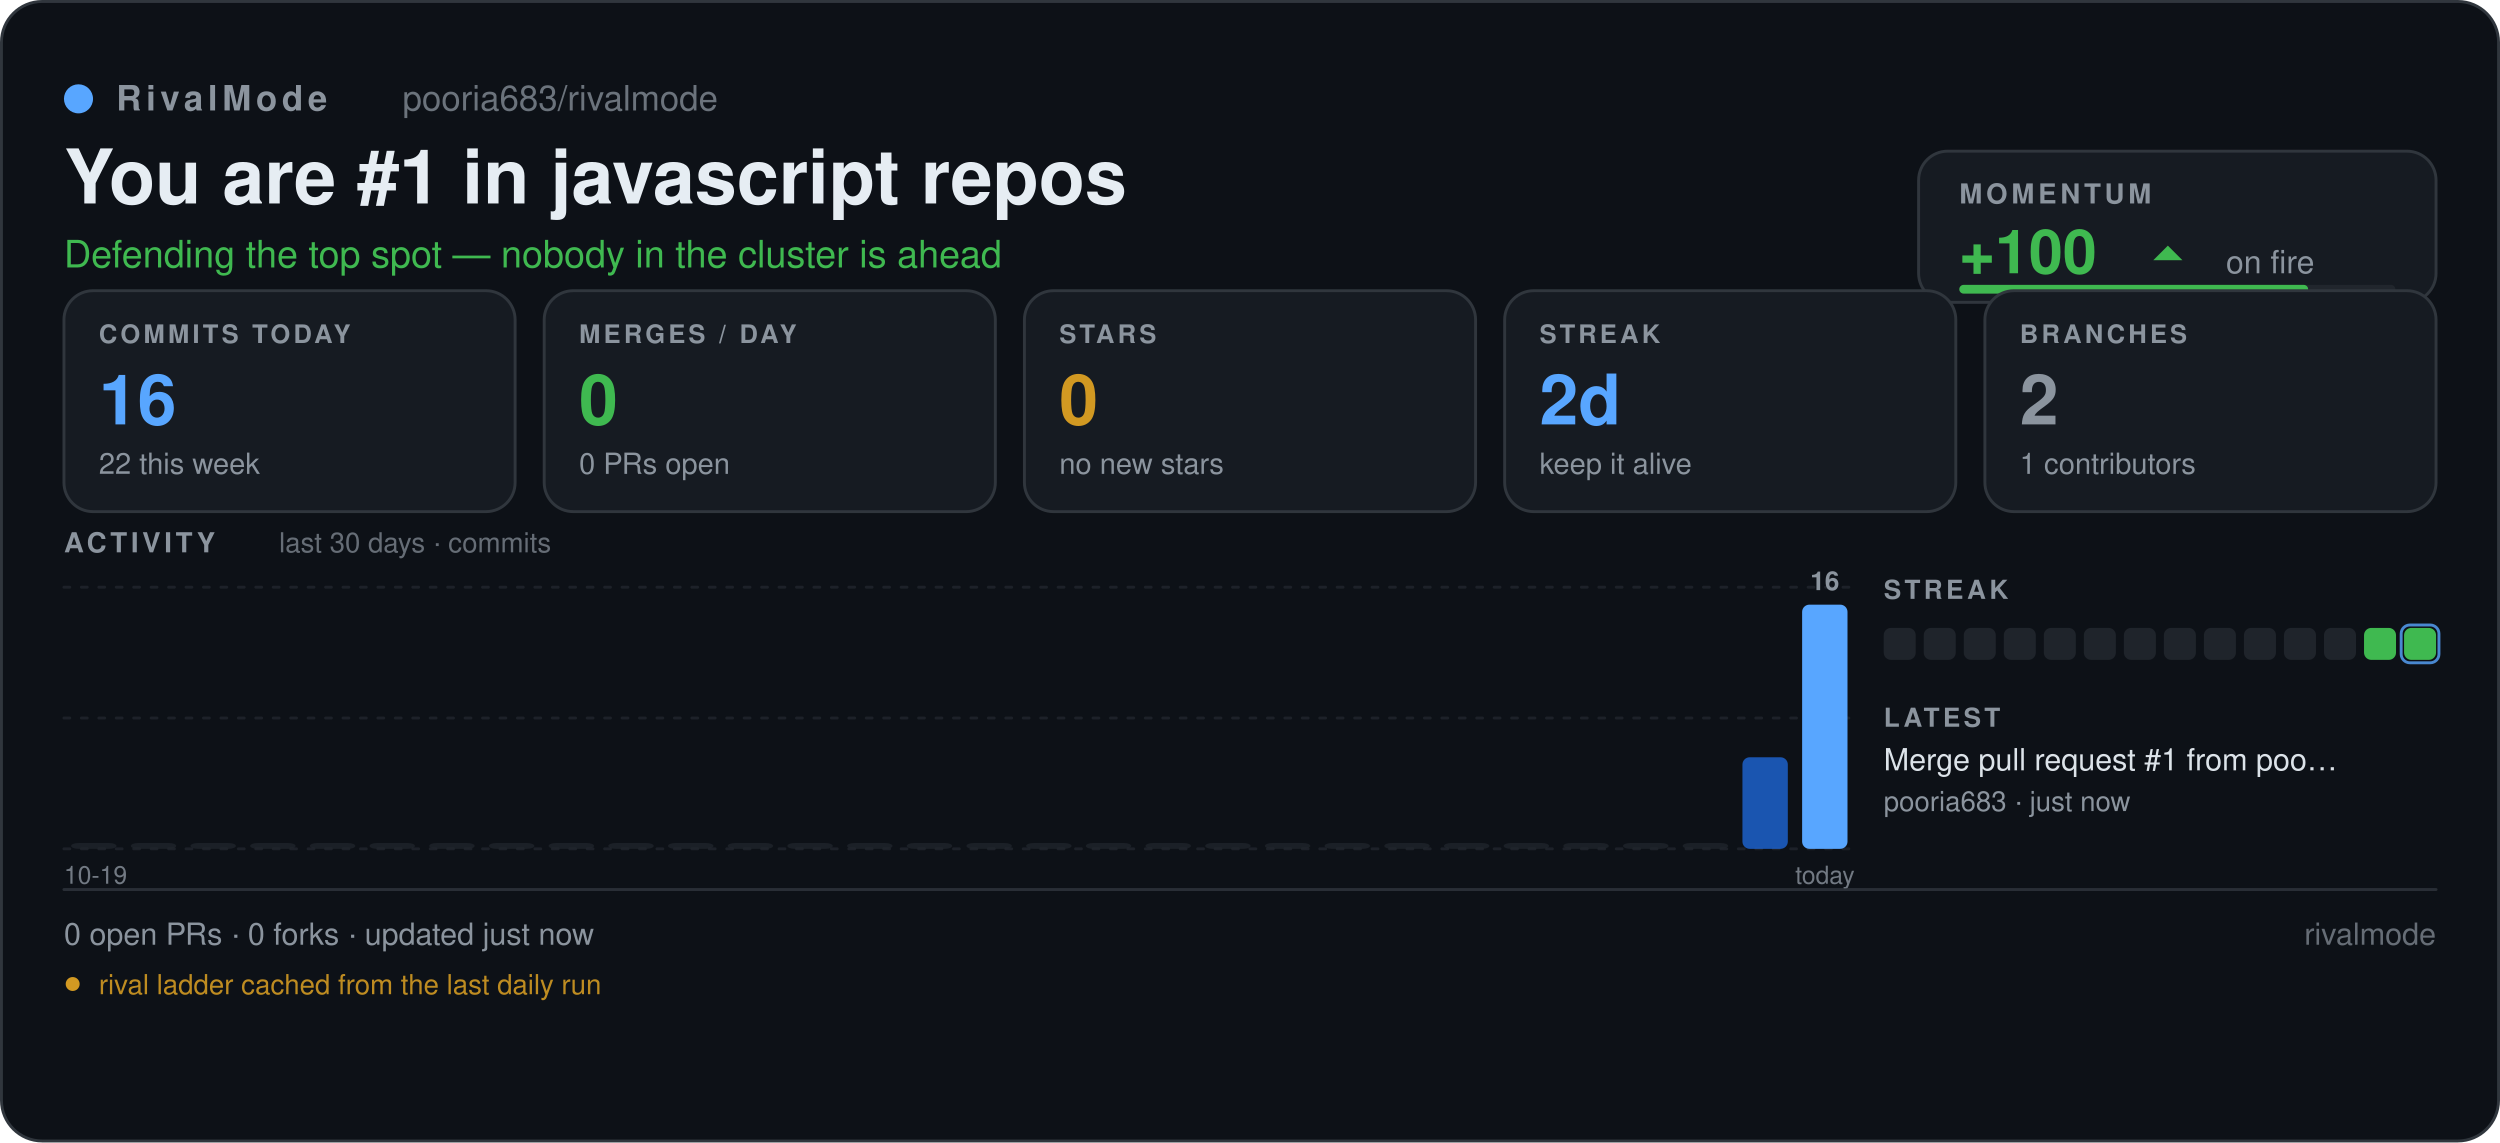
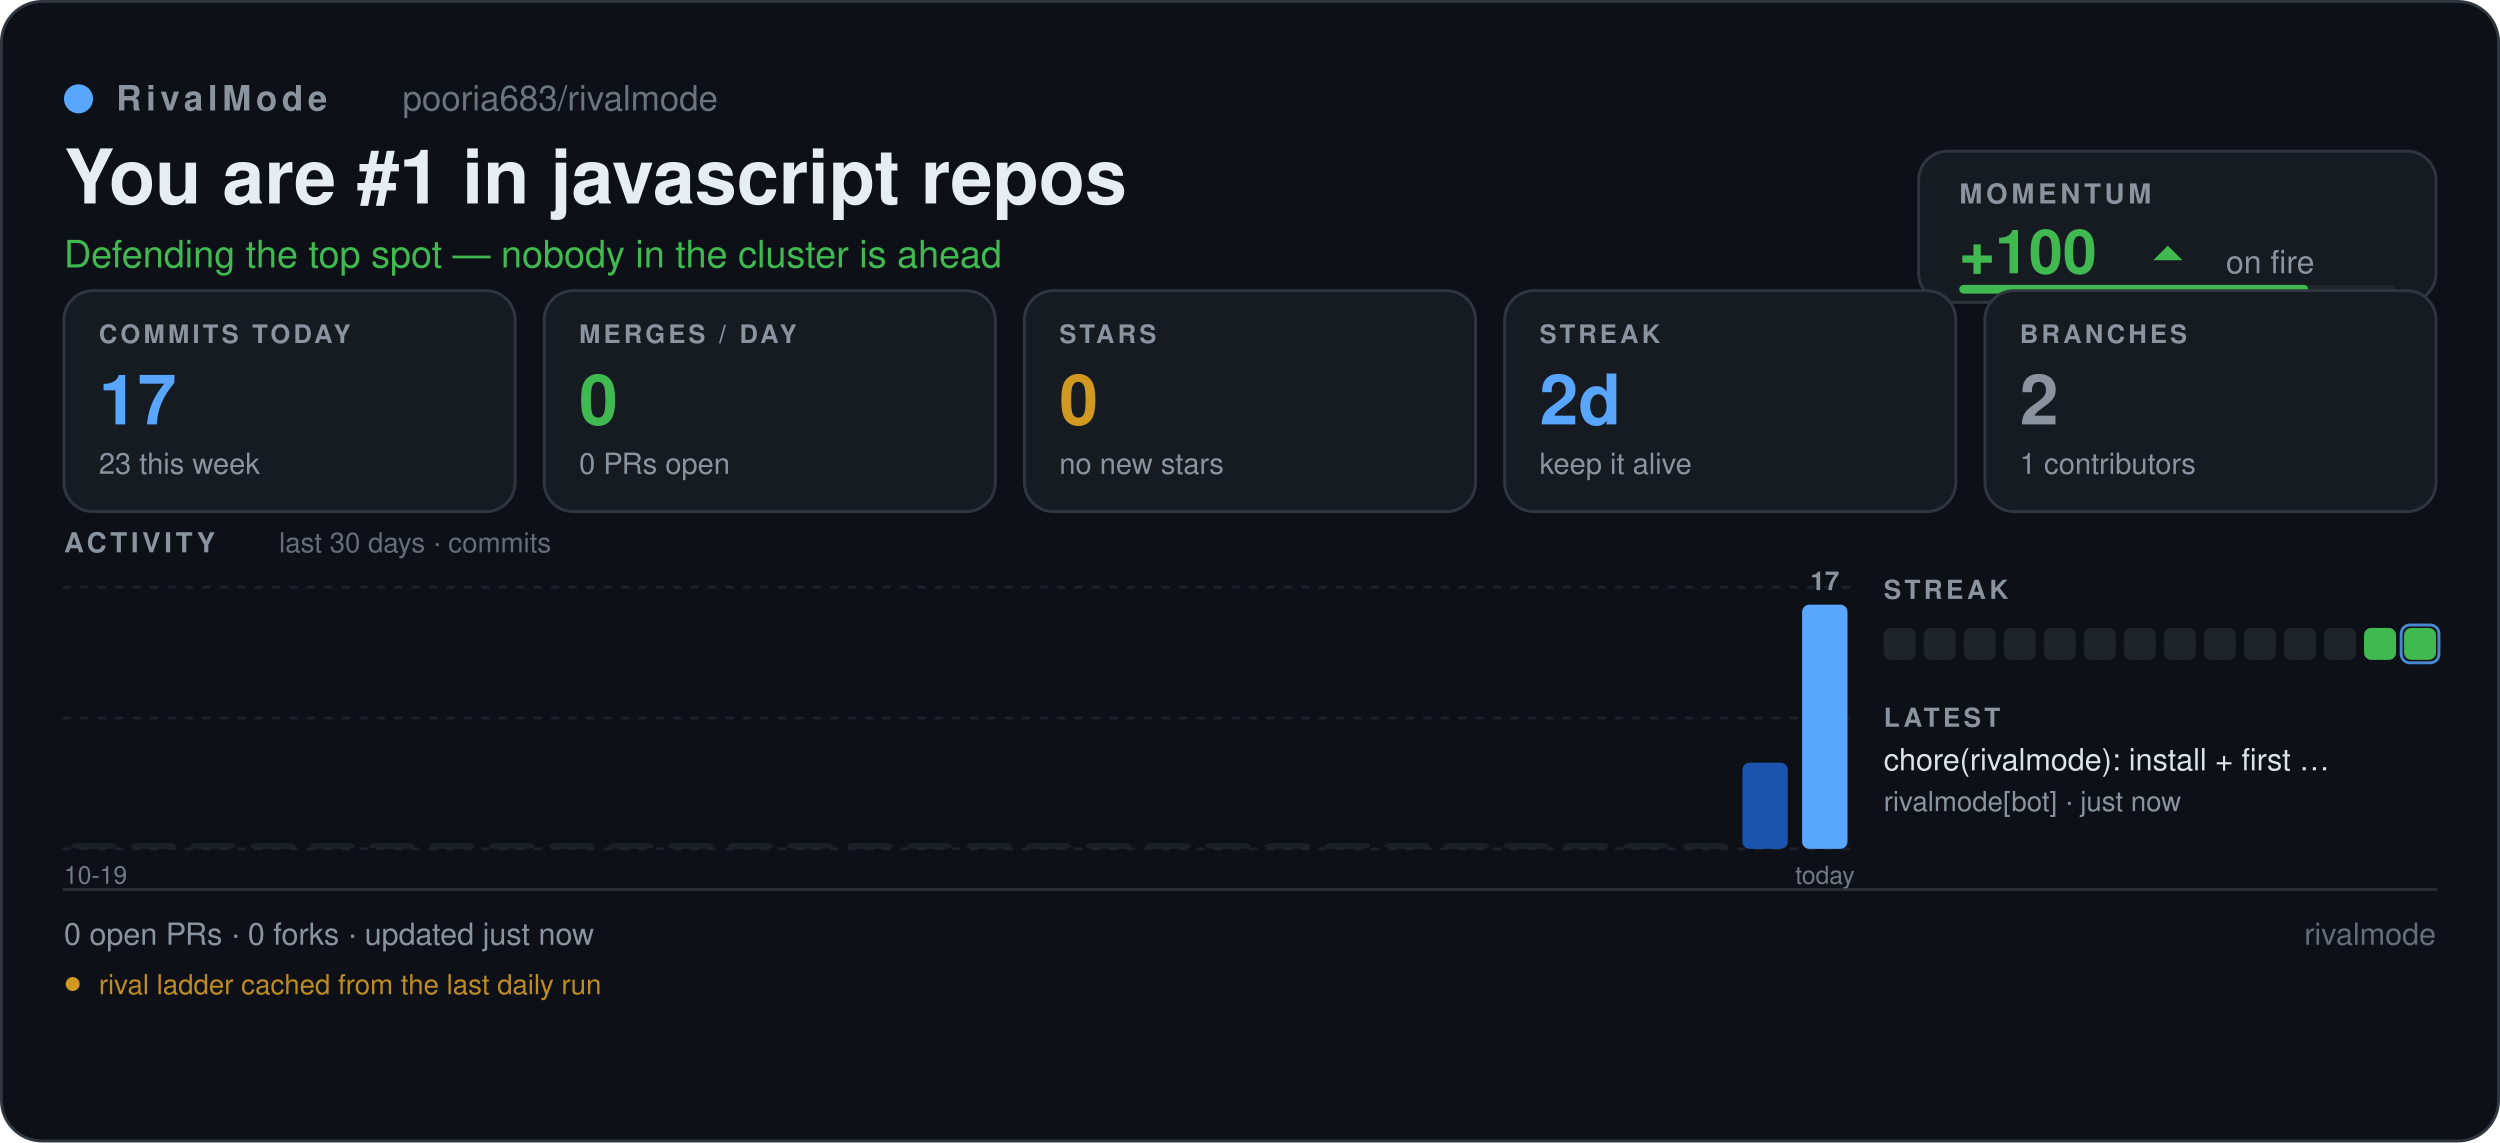
<svg xmlns="http://www.w3.org/2000/svg" width="860" height="393" viewBox="0 0 860 393" role="img" aria-label="pooria683/rivalmode — RivalMode scoreboard" font-family="'Segoe UI', -apple-system, BlinkMacSystemFont, 'Helvetica Neue', Helvetica, Arial, 'Noto Sans', sans-serif">
  <defs>
    <pattern id="sb-grid" width="16" height="16" patternUnits="userSpaceOnUse">
      <path d="M16 0 L0 0 0 16" fill="none" stroke="#8b949e" stroke-width="0.6" opacity="0.055" />
    </pattern>
    <linearGradient id="sb-accent" x1="0" y1="1" x2="1" y2="0">
      <stop offset="0" stop-color="#1f6feb" />
      <stop offset="1" stop-color="#58a6ff" />
    </linearGradient>
  </defs>
  <rect x="0.5" y="0.5" width="859" height="392" fill="#0d1117" rx="14" stroke="#30363d" stroke-width="1" />
  <rect x="0.5" y="0.5" width="859" height="392" fill="url(#rm-grid)" rx="14" />
  <circle cx="27" cy="34" r="5" fill="#58a6ff" />
  <text x="40" y="38" font-size="12" fill="#8b949e" font-family="'Segoe UI', -apple-system, BlinkMacSystemFont, 'Helvetica Neue', Helvetica, Arial, 'Noto Sans', sans-serif" font-weight="600" letter-spacing="1.6">RivalMode</text>
  <text x="138.46" y="38" font-size="12" fill="#8b949e" font-family="'Segoe UI', -apple-system, BlinkMacSystemFont, 'Helvetica Neue', Helvetica, Arial, 'Noto Sans', sans-serif" opacity="0.75">pooria683/rivalmode</text>
  <text x="22" y="70" font-size="26" fill="#e6edf3" font-family="'Segoe UI', -apple-system, BlinkMacSystemFont, 'Helvetica Neue', Helvetica, Arial, 'Noto Sans', sans-serif" font-weight="700">You are #1 in javascript repos</text>
  <text x="22" y="92" font-size="13" fill="#3fb950" font-family="'Segoe UI', -apple-system, BlinkMacSystemFont, 'Helvetica Neue', Helvetica, Arial, 'Noto Sans', sans-serif">Defending the top spot — nobody in the cluster is ahead</text>
  <rect x="660" y="52" width="178" height="52" fill="#161b22" rx="10" stroke="#30363d" stroke-width="1" />
  <text x="674" y="70" font-size="9.5" fill="#8b949e" font-family="'Segoe UI', -apple-system, BlinkMacSystemFont, 'Helvetica Neue', Helvetica, Arial, 'Noto Sans', sans-serif" font-weight="700" letter-spacing="1.3">MOMENTUM</text>
  <text x="674" y="94" font-size="21" fill="#3fb950" font-family="'Segoe UI', -apple-system, BlinkMacSystemFont, 'Helvetica Neue', Helvetica, Arial, 'Noto Sans', sans-serif" font-weight="700">+100</text>
  <path d="M740.74 89.5 L745.74 84.5 L750.74 89.5 Z" fill="#3fb950" />
  <text x="765.74" y="94" font-size="11" fill="#8b949e" font-family="'Segoe UI', -apple-system, BlinkMacSystemFont, 'Helvetica Neue', Helvetica, Arial, 'Noto Sans', sans-serif">on fire</text>
  <rect x="674" y="98" width="150" height="3" fill="#21262d" rx="1.5" />
  <rect x="674" y="98" width="120" height="3" fill="#3fb950" rx="1.5" />
  <rect x="22" y="100" width="155.2" height="76" fill="#161b22" rx="10" stroke="#30363d" stroke-width="1" />
  <text x="34" y="118" font-size="8.8" fill="#8b949e" font-family="'Segoe UI', -apple-system, BlinkMacSystemFont, 'Helvetica Neue', Helvetica, Arial, 'Noto Sans', sans-serif" font-weight="700" letter-spacing="1.1">COMMITS TODAY</text>
-   <text x="34" y="146" font-size="24" fill="#58a6ff" font-family="'Segoe UI', -apple-system, BlinkMacSystemFont, 'Helvetica Neue', Helvetica, Arial, 'Noto Sans', sans-serif" font-weight="700">16</text>
-   <text x="34" y="163" font-size="10" fill="#8b949e" font-family="'Segoe UI', -apple-system, BlinkMacSystemFont, 'Helvetica Neue', Helvetica, Arial, 'Noto Sans', sans-serif">22 this week</text>
+   <text x="34" y="146" font-size="24" fill="#58a6ff" font-family="'Segoe UI', -apple-system, BlinkMacSystemFont, 'Helvetica Neue', Helvetica, Arial, 'Noto Sans', sans-serif" font-weight="700">17</text>
+   <text x="34" y="163" font-size="10" fill="#8b949e" font-family="'Segoe UI', -apple-system, BlinkMacSystemFont, 'Helvetica Neue', Helvetica, Arial, 'Noto Sans', sans-serif">23 this week</text>
  <rect x="187.2" y="100" width="155.2" height="76" fill="#161b22" rx="10" stroke="#30363d" stroke-width="1" />
  <text x="199.2" y="118" font-size="8.8" fill="#8b949e" font-family="'Segoe UI', -apple-system, BlinkMacSystemFont, 'Helvetica Neue', Helvetica, Arial, 'Noto Sans', sans-serif" font-weight="700" letter-spacing="1.1">MERGES / DAY</text>
  <text x="199.2" y="146" font-size="24" fill="#3fb950" font-family="'Segoe UI', -apple-system, BlinkMacSystemFont, 'Helvetica Neue', Helvetica, Arial, 'Noto Sans', sans-serif" font-weight="700">0</text>
  <text x="199.2" y="163" font-size="10" fill="#8b949e" font-family="'Segoe UI', -apple-system, BlinkMacSystemFont, 'Helvetica Neue', Helvetica, Arial, 'Noto Sans', sans-serif">0 PRs open</text>
  <rect x="352.4" y="100" width="155.2" height="76" fill="#161b22" rx="10" stroke="#30363d" stroke-width="1" />
  <text x="364.4" y="118" font-size="8.8" fill="#8b949e" font-family="'Segoe UI', -apple-system, BlinkMacSystemFont, 'Helvetica Neue', Helvetica, Arial, 'Noto Sans', sans-serif" font-weight="700" letter-spacing="1.1">STARS</text>
  <text x="364.4" y="146" font-size="24" fill="#d29922" font-family="'Segoe UI', -apple-system, BlinkMacSystemFont, 'Helvetica Neue', Helvetica, Arial, 'Noto Sans', sans-serif" font-weight="700">0</text>
  <text x="364.4" y="163" font-size="10" fill="#8b949e" font-family="'Segoe UI', -apple-system, BlinkMacSystemFont, 'Helvetica Neue', Helvetica, Arial, 'Noto Sans', sans-serif">no new stars</text>
  <rect x="517.6" y="100" width="155.2" height="76" fill="#161b22" rx="10" stroke="#30363d" stroke-width="1" />
  <text x="529.6" y="118" font-size="8.8" fill="#8b949e" font-family="'Segoe UI', -apple-system, BlinkMacSystemFont, 'Helvetica Neue', Helvetica, Arial, 'Noto Sans', sans-serif" font-weight="700" letter-spacing="1.1">STREAK</text>
  <text x="529.6" y="146" font-size="24" fill="#58a6ff" font-family="'Segoe UI', -apple-system, BlinkMacSystemFont, 'Helvetica Neue', Helvetica, Arial, 'Noto Sans', sans-serif" font-weight="700">2d</text>
  <text x="529.6" y="163" font-size="10" fill="#8b949e" font-family="'Segoe UI', -apple-system, BlinkMacSystemFont, 'Helvetica Neue', Helvetica, Arial, 'Noto Sans', sans-serif">keep it alive</text>
  <rect x="682.8" y="100" width="155.2" height="76" fill="#161b22" rx="10" stroke="#30363d" stroke-width="1" />
  <text x="694.8" y="118" font-size="8.8" fill="#8b949e" font-family="'Segoe UI', -apple-system, BlinkMacSystemFont, 'Helvetica Neue', Helvetica, Arial, 'Noto Sans', sans-serif" font-weight="700" letter-spacing="1.1">BRANCHES</text>
  <text x="694.8" y="146" font-size="24" fill="#8b949e" font-family="'Segoe UI', -apple-system, BlinkMacSystemFont, 'Helvetica Neue', Helvetica, Arial, 'Noto Sans', sans-serif" font-weight="700">2</text>
  <text x="694.8" y="163" font-size="10" fill="#8b949e" font-family="'Segoe UI', -apple-system, BlinkMacSystemFont, 'Helvetica Neue', Helvetica, Arial, 'Noto Sans', sans-serif">1 contributors</text>
  <text x="22" y="190" font-size="9.5" fill="#8b949e" font-family="'Segoe UI', -apple-system, BlinkMacSystemFont, 'Helvetica Neue', Helvetica, Arial, 'Noto Sans', sans-serif" font-weight="700" letter-spacing="1.3">ACTIVITY</text>
  <text x="96" y="190" font-size="9.5" fill="#8b949e" font-family="'Segoe UI', -apple-system, BlinkMacSystemFont, 'Helvetica Neue', Helvetica, Arial, 'Noto Sans', sans-serif" opacity="0.7">last 30 days · commits</text>
  <line x1="22" y1="202" x2="638" y2="202" stroke="#30363d" stroke-width="1" stroke-linecap="round" stroke-dasharray="2 4" opacity="0.45" />
  <line x1="22" y1="247" x2="638" y2="247" stroke="#30363d" stroke-width="1" stroke-linecap="round" stroke-dasharray="2 4" opacity="0.45" />
  <line x1="22" y1="292" x2="638" y2="292" stroke="#30363d" stroke-width="1" stroke-linecap="round" stroke-dasharray="2 4" opacity="0.45" />
  <rect x="24.46" y="290" width="15.61" height="2" fill="#21262d" rx="2.5" opacity="0.7" />
  <rect x="45" y="290" width="15.61" height="2" fill="#21262d" rx="2.5" opacity="0.7" />
  <rect x="65.53" y="290" width="15.61" height="2" fill="#21262d" rx="2.5" opacity="0.7" />
  <rect x="86.06" y="290" width="15.61" height="2" fill="#21262d" rx="2.5" opacity="0.7" />
  <rect x="106.6" y="290" width="15.61" height="2" fill="#21262d" rx="2.5" opacity="0.7" />
  <rect x="127.13" y="290" width="15.61" height="2" fill="#21262d" rx="2.5" opacity="0.7" />
  <rect x="147.66" y="290" width="15.61" height="2" fill="#21262d" rx="2.5" opacity="0.7" />
  <rect x="168.2" y="290" width="15.61" height="2" fill="#21262d" rx="2.5" opacity="0.7" />
  <rect x="188.73" y="290" width="15.61" height="2" fill="#21262d" rx="2.5" opacity="0.7" />
  <rect x="209.26" y="290" width="15.61" height="2" fill="#21262d" rx="2.5" opacity="0.7" />
  <rect x="229.8" y="290" width="15.61" height="2" fill="#21262d" rx="2.5" opacity="0.7" />
  <rect x="250.33" y="290" width="15.61" height="2" fill="#21262d" rx="2.5" opacity="0.7" />
  <rect x="270.86" y="290" width="15.61" height="2" fill="#21262d" rx="2.5" opacity="0.7" />
  <rect x="291.4" y="290" width="15.61" height="2" fill="#21262d" rx="2.5" opacity="0.7" />
  <rect x="311.93" y="290" width="15.61" height="2" fill="#21262d" rx="2.5" opacity="0.7" />
  <rect x="332.46" y="290" width="15.61" height="2" fill="#21262d" rx="2.5" opacity="0.7" />
  <rect x="353" y="290" width="15.61" height="2" fill="#21262d" rx="2.5" opacity="0.7" />
  <rect x="373.53" y="290" width="15.61" height="2" fill="#21262d" rx="2.5" opacity="0.7" />
  <rect x="394.06" y="290" width="15.61" height="2" fill="#21262d" rx="2.5" opacity="0.7" />
  <rect x="414.6" y="290" width="15.61" height="2" fill="#21262d" rx="2.5" opacity="0.7" />
  <rect x="435.13" y="290" width="15.61" height="2" fill="#21262d" rx="2.5" opacity="0.7" />
  <rect x="455.66" y="290" width="15.61" height="2" fill="#21262d" rx="2.5" opacity="0.7" />
  <rect x="476.2" y="290" width="15.61" height="2" fill="#21262d" rx="2.5" opacity="0.7" />
  <rect x="496.73" y="290" width="15.61" height="2" fill="#21262d" rx="2.5" opacity="0.7" />
  <rect x="517.26" y="290" width="15.61" height="2" fill="#21262d" rx="2.5" opacity="0.7" />
  <rect x="537.8" y="290" width="15.61" height="2" fill="#21262d" rx="2.5" opacity="0.7" />
  <rect x="558.33" y="290" width="15.61" height="2" fill="#21262d" rx="2.5" opacity="0.7" />
  <rect x="578.86" y="290" width="15.61" height="2" fill="#21262d" rx="2.5" opacity="0.7" />
-   <rect x="599.4" y="260.5" width="15.61" height="31.5" fill="#1f6feb" rx="2.5" opacity="0.72" />
+   <rect x="599.4" y="262.35" width="15.61" height="29.65" fill="#1f6feb" rx="2.5" opacity="0.71" />
  <rect x="619.93" y="208" width="15.61" height="84" fill="#58a6ff" rx="2.5" opacity="1" />
-   <text x="627.73" y="203" font-size="9" fill="#8b949e" font-family="'Segoe UI', -apple-system, BlinkMacSystemFont, 'Helvetica Neue', Helvetica, Arial, 'Noto Sans', sans-serif" font-weight="600" text-anchor="middle">16</text>
+   <text x="627.73" y="203" font-size="9" fill="#8b949e" font-family="'Segoe UI', -apple-system, BlinkMacSystemFont, 'Helvetica Neue', Helvetica, Arial, 'Noto Sans', sans-serif" font-weight="600" text-anchor="middle">17</text>
  <text x="638" y="304" font-size="8.5" fill="#8b949e" font-family="'Segoe UI', -apple-system, BlinkMacSystemFont, 'Helvetica Neue', Helvetica, Arial, 'Noto Sans', sans-serif" text-anchor="end" opacity="0.8">today</text>
  <text x="22" y="304" font-size="8.5" fill="#8b949e" font-family="'Segoe UI', -apple-system, BlinkMacSystemFont, 'Helvetica Neue', Helvetica, Arial, 'Noto Sans', sans-serif" opacity="0.8">10-19</text>
  <text x="648" y="206" font-size="9" fill="#8b949e" font-family="'Segoe UI', -apple-system, BlinkMacSystemFont, 'Helvetica Neue', Helvetica, Arial, 'Noto Sans', sans-serif" font-weight="700" letter-spacing="1.2">STREAK</text>
  <rect x="648" y="216" width="11" height="11" fill="#21262d" rx="2.5" opacity="0.9" />
  <rect x="661.77" y="216" width="11" height="11" fill="#21262d" rx="2.5" opacity="0.9" />
  <rect x="675.54" y="216" width="11" height="11" fill="#21262d" rx="2.5" opacity="0.9" />
  <rect x="689.31" y="216" width="11" height="11" fill="#21262d" rx="2.5" opacity="0.9" />
  <rect x="703.08" y="216" width="11" height="11" fill="#21262d" rx="2.5" opacity="0.9" />
  <rect x="716.85" y="216" width="11" height="11" fill="#21262d" rx="2.5" opacity="0.9" />
  <rect x="730.62" y="216" width="11" height="11" fill="#21262d" rx="2.5" opacity="0.9" />
  <rect x="744.38" y="216" width="11" height="11" fill="#21262d" rx="2.5" opacity="0.9" />
  <rect x="758.15" y="216" width="11" height="11" fill="#21262d" rx="2.5" opacity="0.9" />
  <rect x="771.92" y="216" width="11" height="11" fill="#21262d" rx="2.5" opacity="0.9" />
  <rect x="785.69" y="216" width="11" height="11" fill="#21262d" rx="2.5" opacity="0.9" />
  <rect x="799.46" y="216" width="11" height="11" fill="#21262d" rx="2.5" opacity="0.9" />
  <rect x="813.23" y="216" width="11" height="11" fill="#3fb950" rx="2.5" opacity="1" />
  <rect x="827" y="216" width="11" height="11" fill="#3fb950" rx="2.5" opacity="1" />
  <rect x="826" y="215" width="13" height="13" fill="none" rx="3" stroke="#58a6ff" stroke-width="1" opacity="0.8" />
  <text x="648" y="250" font-size="9" fill="#8b949e" font-family="'Segoe UI', -apple-system, BlinkMacSystemFont, 'Helvetica Neue', Helvetica, Arial, 'Noto Sans', sans-serif" font-weight="700" letter-spacing="1.2">LATEST</text>
-   <text x="648" y="265" font-size="10.5" fill="#e6edf3" font-family="'Segoe UI', -apple-system, BlinkMacSystemFont, 'Helvetica Neue', Helvetica, Arial, 'Noto Sans', sans-serif" opacity="0.95">Merge pull request #1 from poo…</text>
-   <text x="648" y="279" font-size="9.5" fill="#8b949e" font-family="'Segoe UI', -apple-system, BlinkMacSystemFont, 'Helvetica Neue', Helvetica, Arial, 'Noto Sans', sans-serif">pooria683 · just now</text>
+   <text x="648" y="265" font-size="10.5" fill="#e6edf3" font-family="'Segoe UI', -apple-system, BlinkMacSystemFont, 'Helvetica Neue', Helvetica, Arial, 'Noto Sans', sans-serif" opacity="0.95">chore(rivalmode): install + first …</text>
+   <text x="648" y="279" font-size="9.5" fill="#8b949e" font-family="'Segoe UI', -apple-system, BlinkMacSystemFont, 'Helvetica Neue', Helvetica, Arial, 'Noto Sans', sans-serif">rivalmode[bot] · just now</text>
  <line x1="22" y1="306" x2="838" y2="306" stroke="#30363d" stroke-width="1" stroke-linecap="round" opacity="0.8" />
  <text x="22" y="325" font-size="10.5" fill="#8b949e" font-family="'Segoe UI', -apple-system, BlinkMacSystemFont, 'Helvetica Neue', Helvetica, Arial, 'Noto Sans', sans-serif">0 open PRs  ·  0 forks  ·  updated just now</text>
  <text x="838" y="325" font-size="10.5" fill="#8b949e" font-family="'Segoe UI', -apple-system, BlinkMacSystemFont, 'Helvetica Neue', Helvetica, Arial, 'Noto Sans', sans-serif" text-anchor="end" opacity="0.7">rivalmode</text>
  <circle cx="25" cy="338.5" r="2.4" fill="#d29922" />
  <text x="34" y="342" font-size="9.5" fill="#d29922" font-family="'Segoe UI', -apple-system, BlinkMacSystemFont, 'Helvetica Neue', Helvetica, Arial, 'Noto Sans', sans-serif" opacity="0.9">rival ladder cached from the last daily run</text>
</svg>
